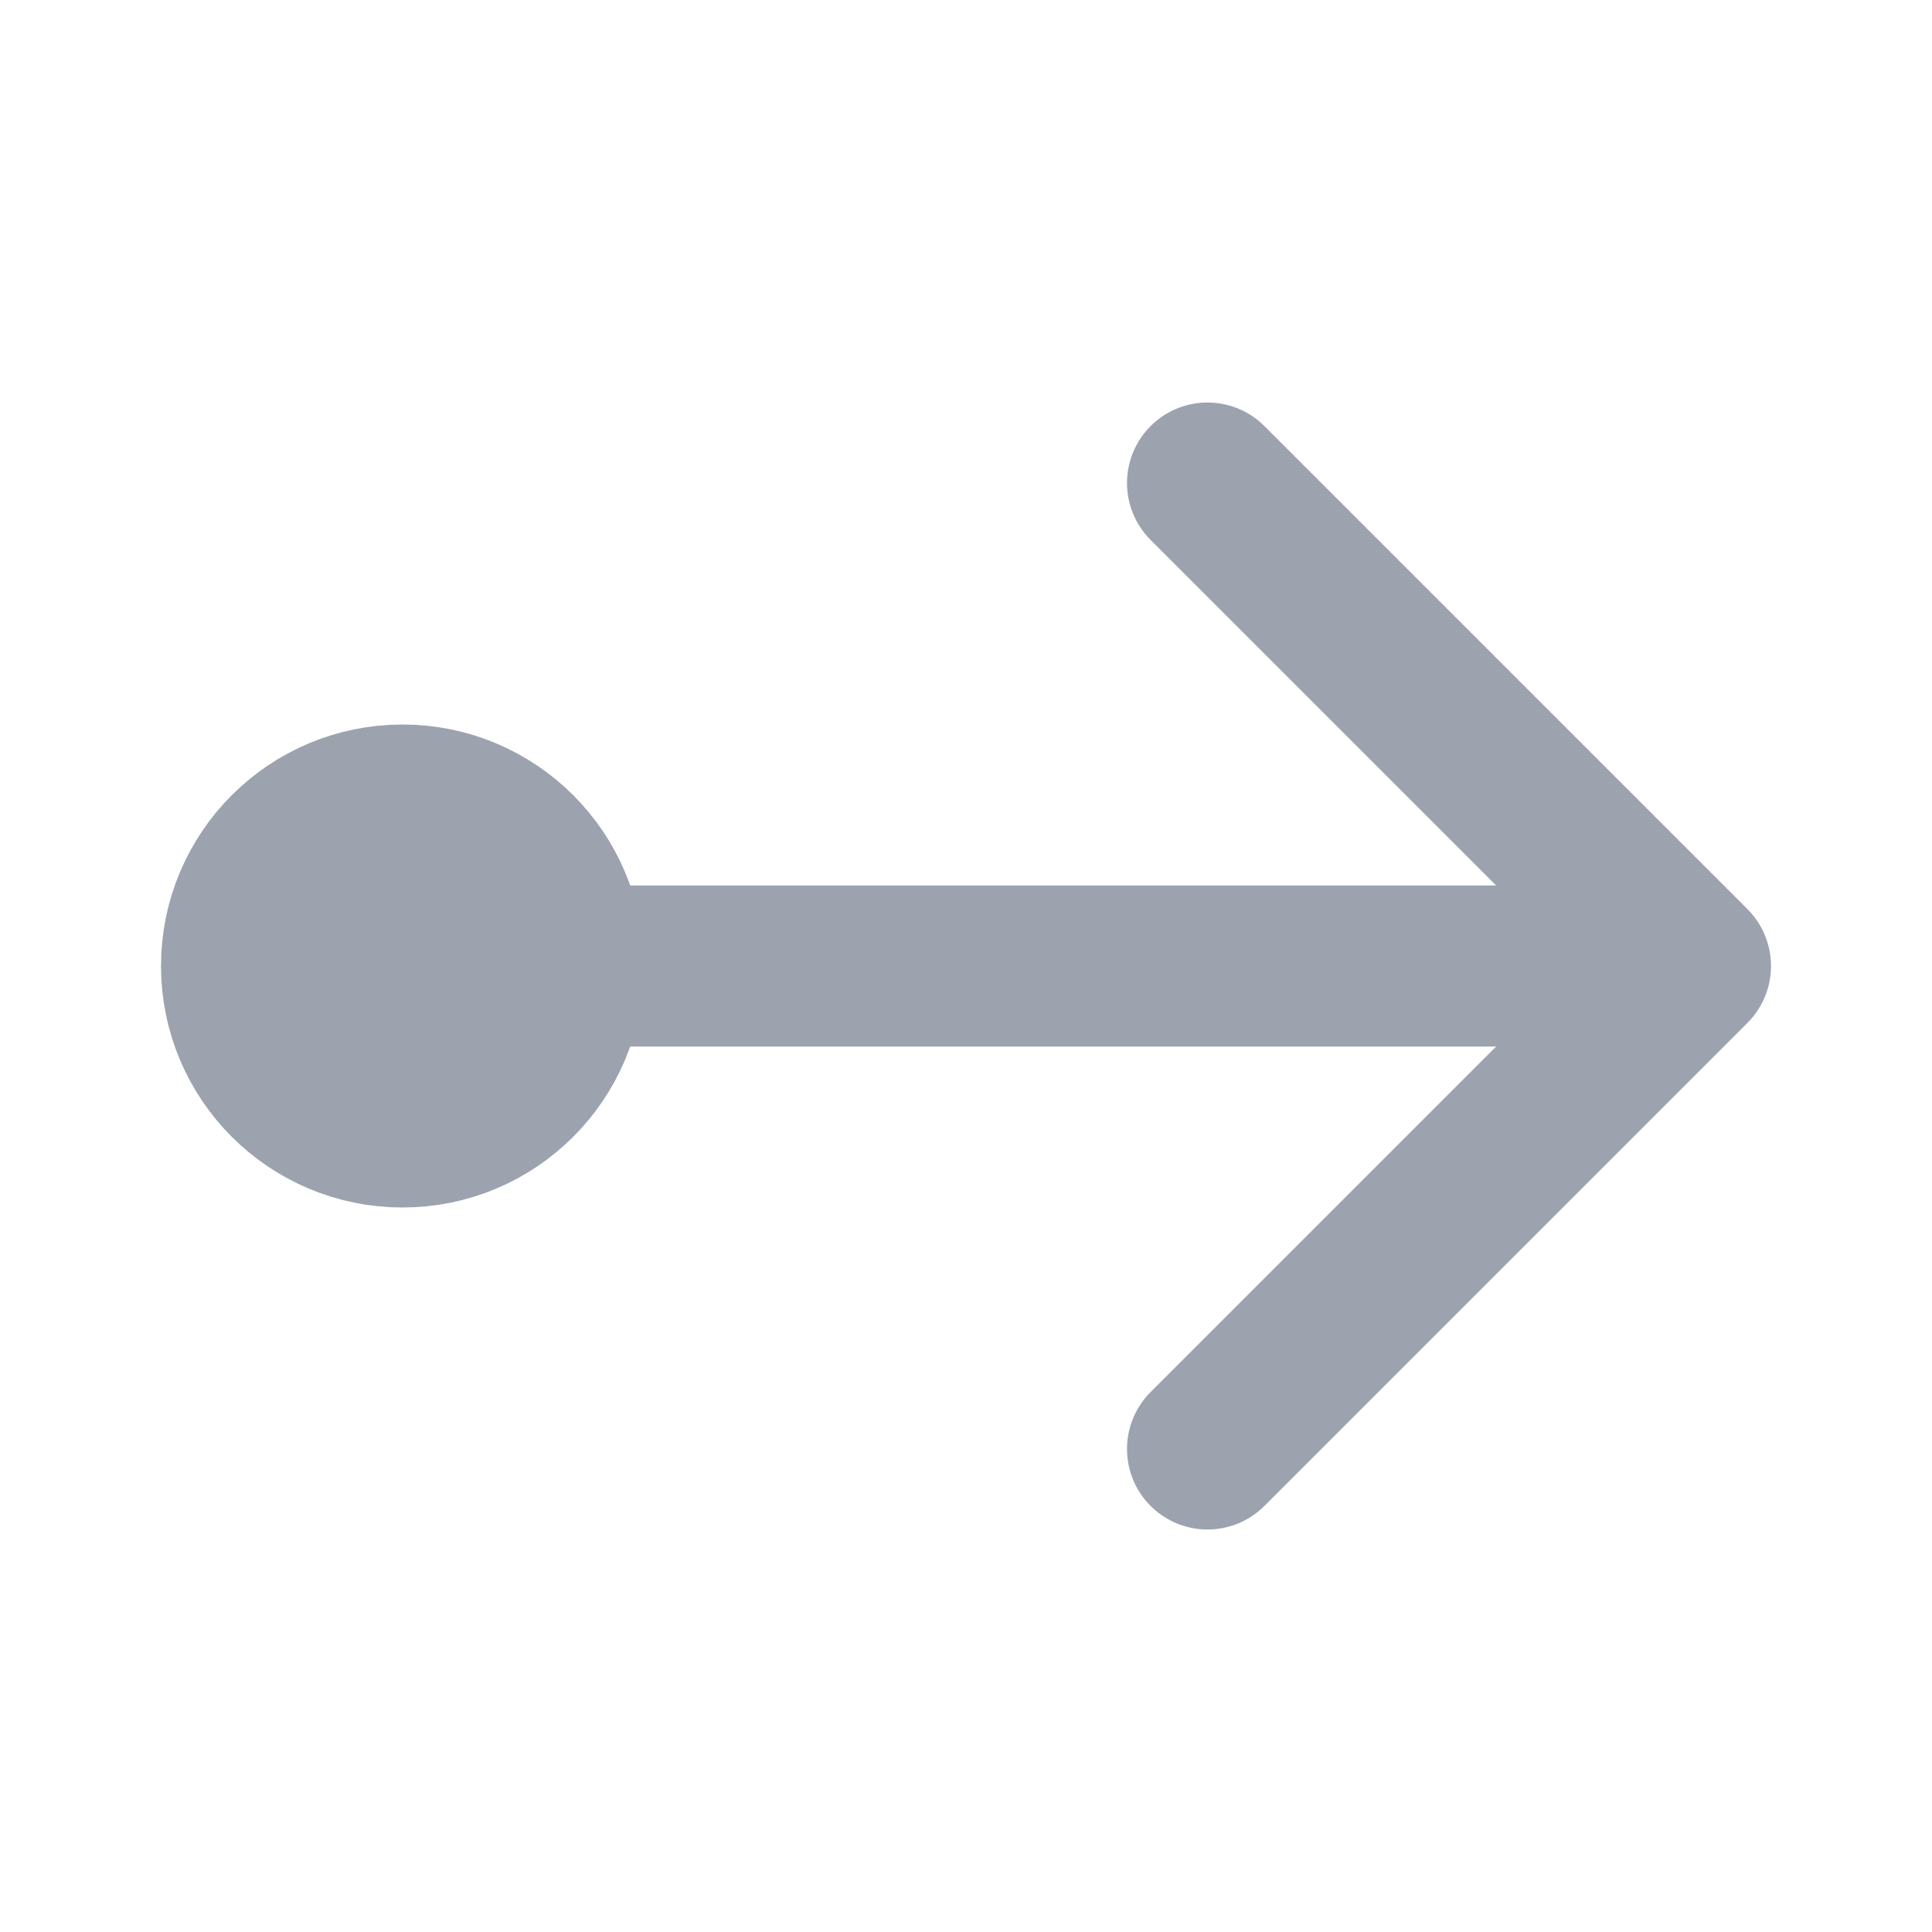
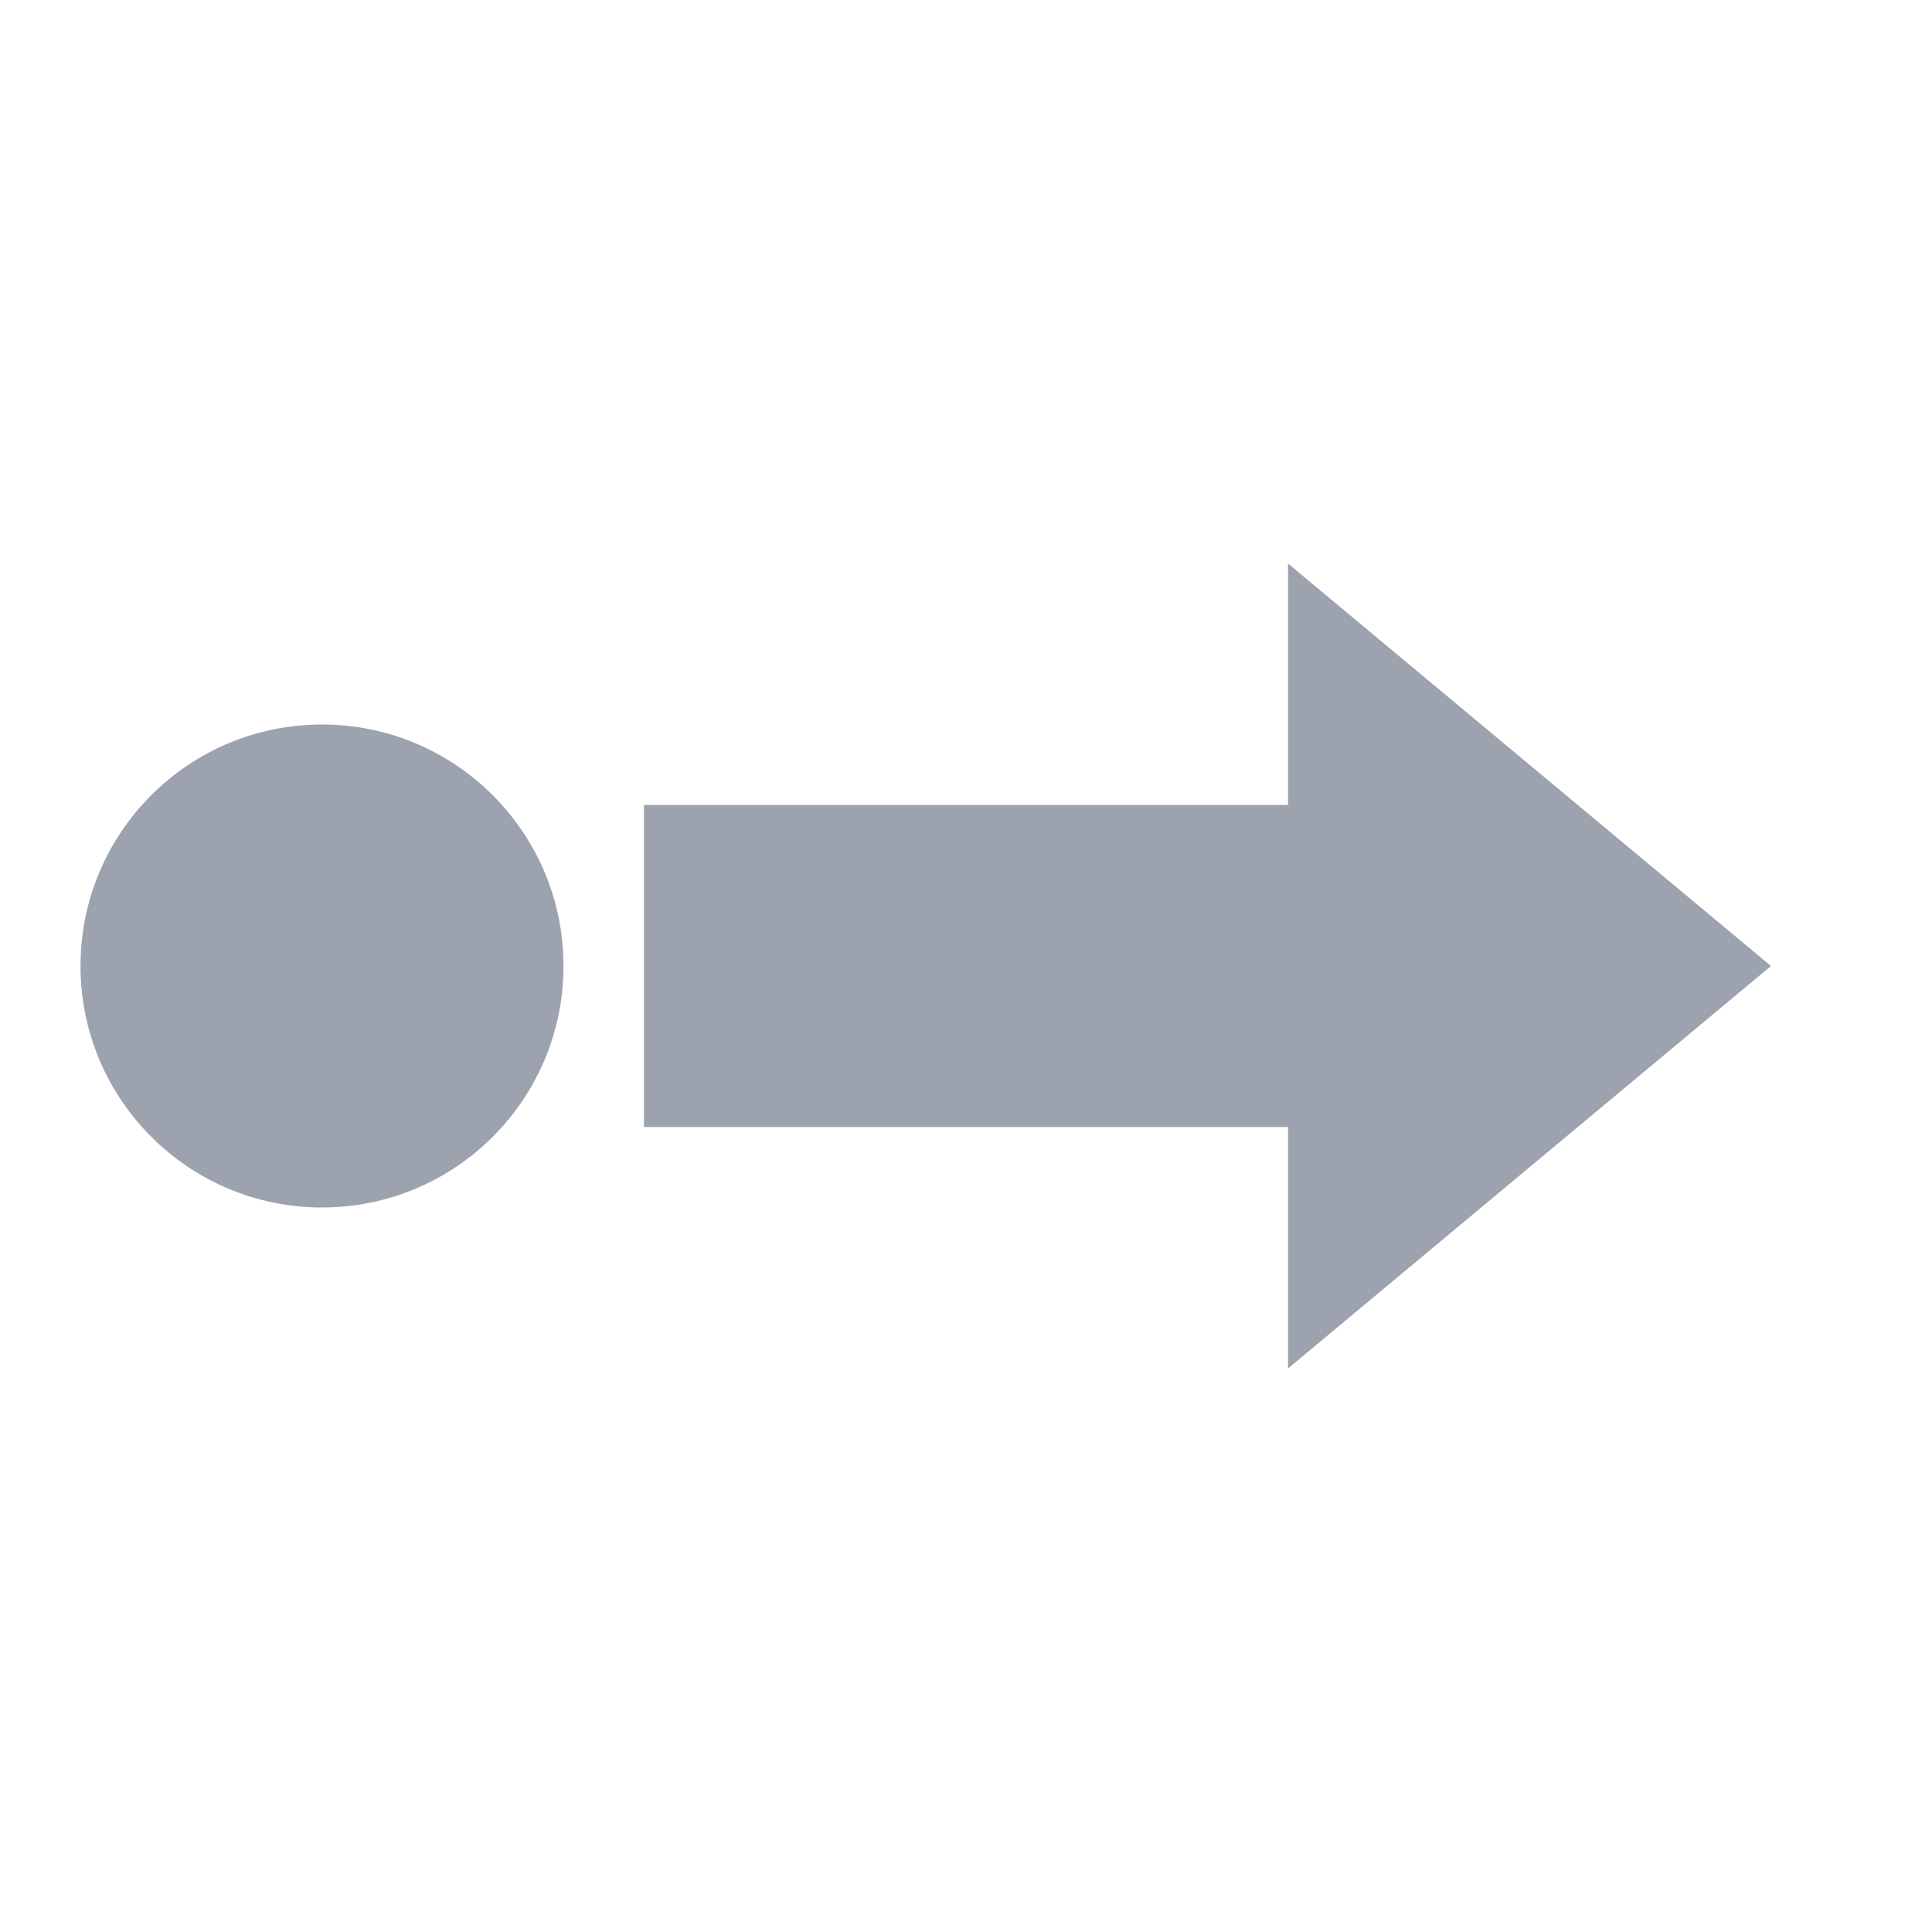
- <svg xmlns="http://www.w3.org/2000/svg" viewBox="0 0 24 24" fill="#9ca3af" stroke="#9ca3af" stroke-width="2" stroke-linecap="round" stroke-linejoin="round">
-   <path d="M5 12h14" fill="none" />
-   <path d="M15 6l6 6-6 6" fill="none" />
-   <circle cx="5" cy="12" r="2" />
+ <svg xmlns="http://www.w3.org/2000/svg" viewBox="0 0 24 24">
+   <circle cx="4" cy="12" r="3" fill="#9ca3af" />
+   <path d="M8 10h8v-3l6 5-6 5v-3H8v-4z" fill="#9ca3af" />
</svg>
